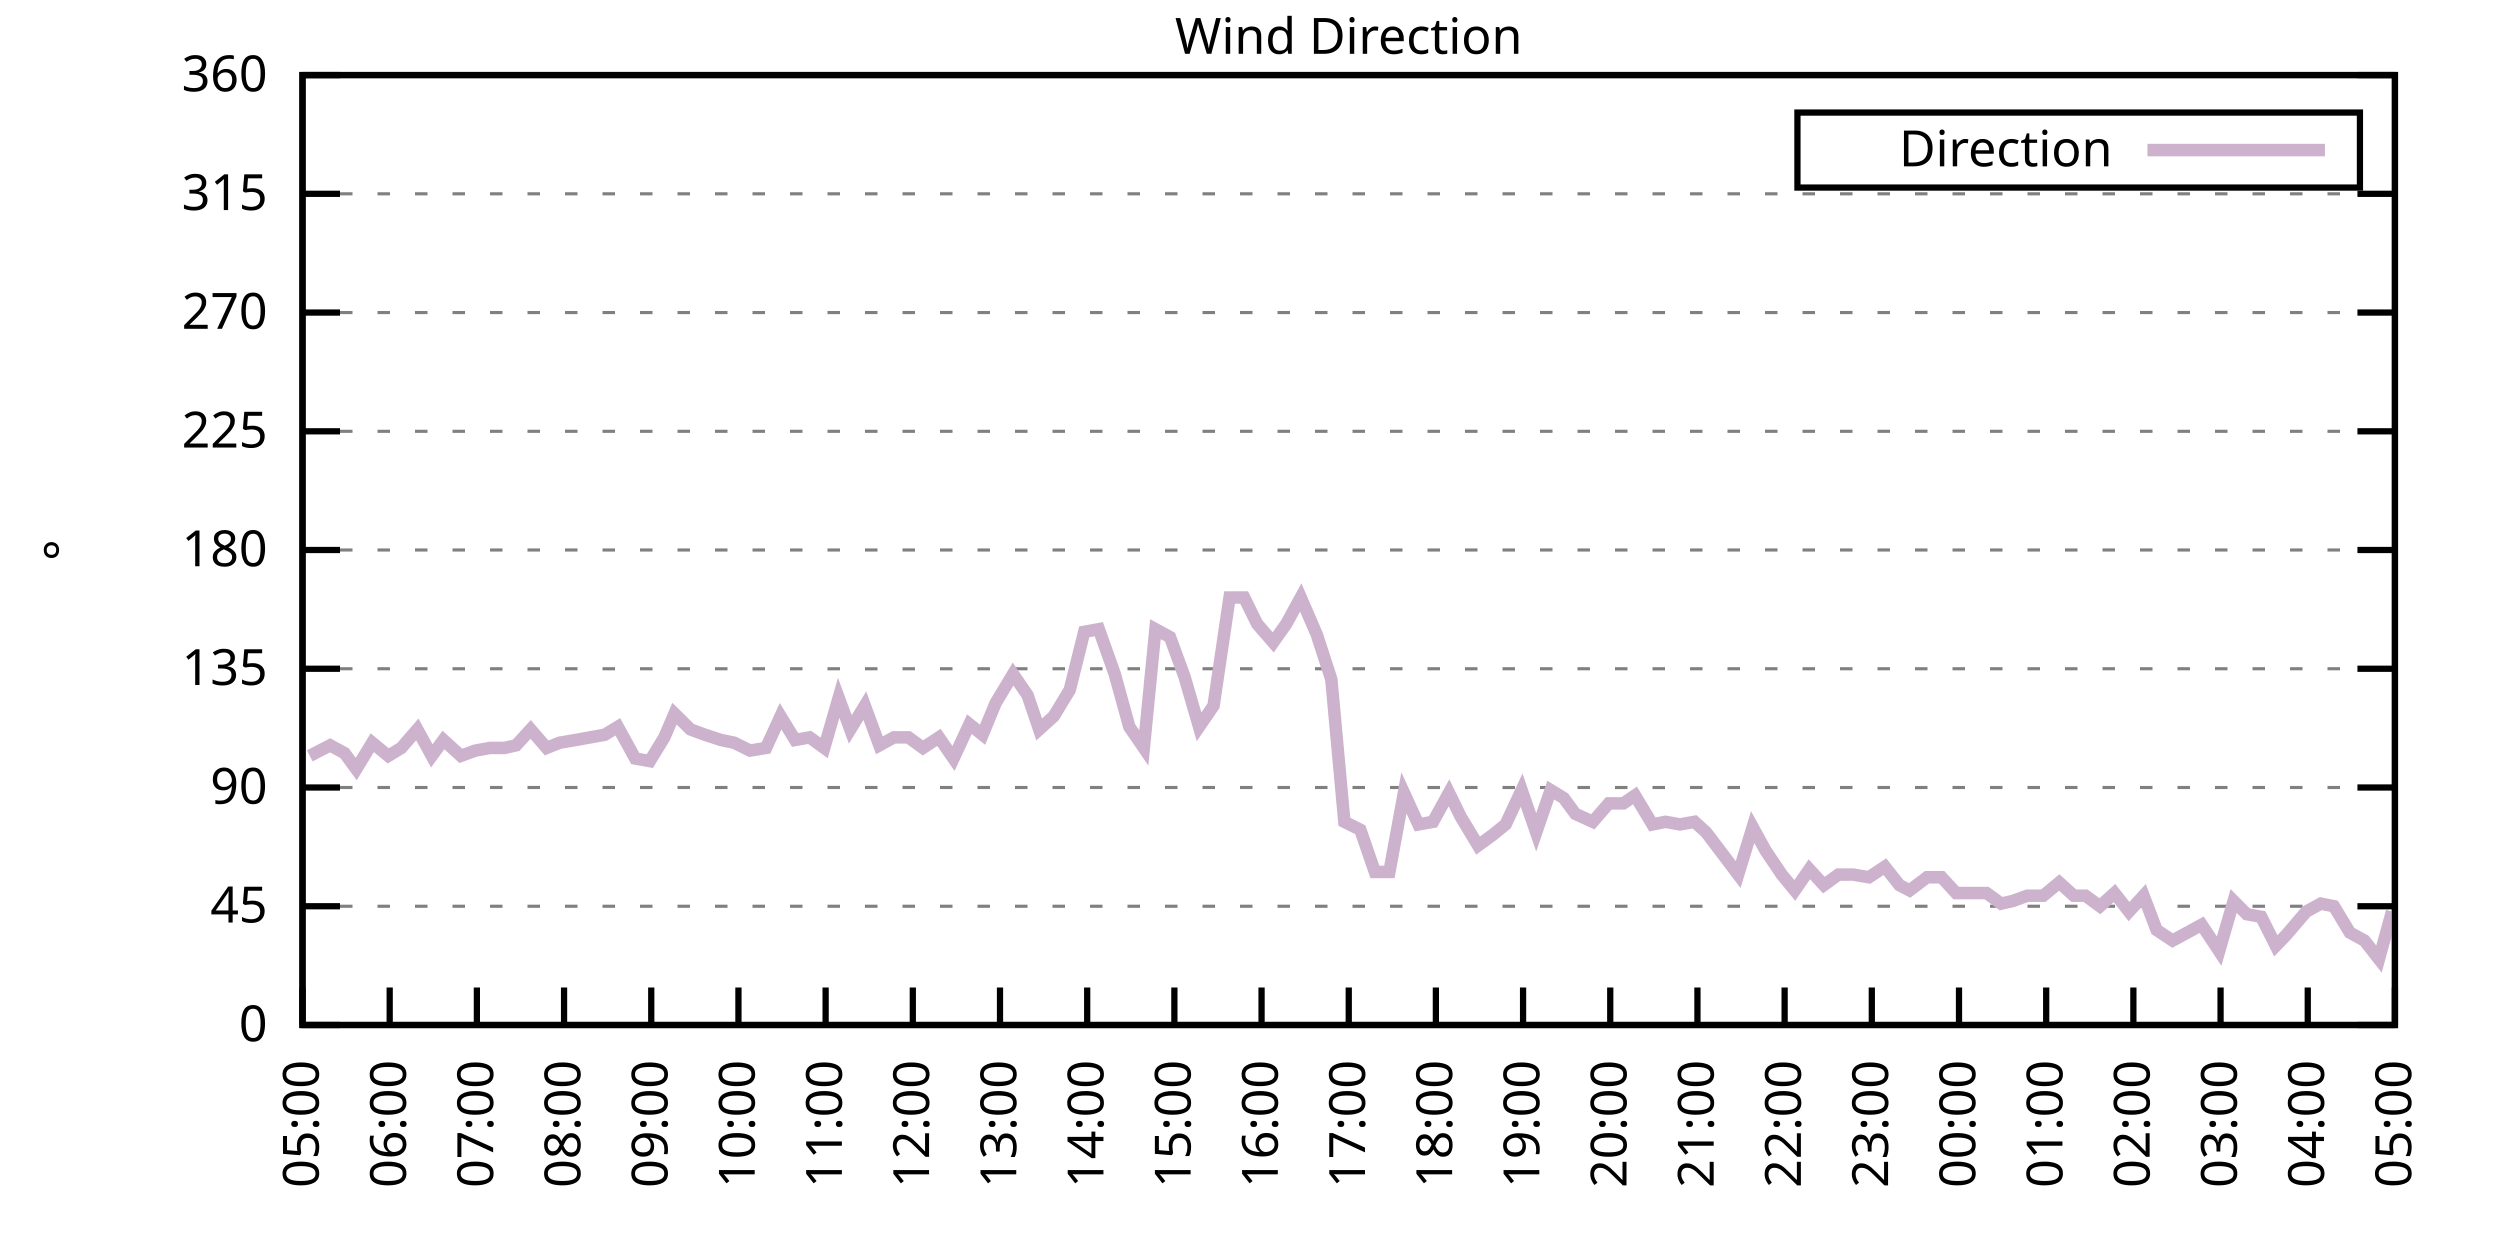
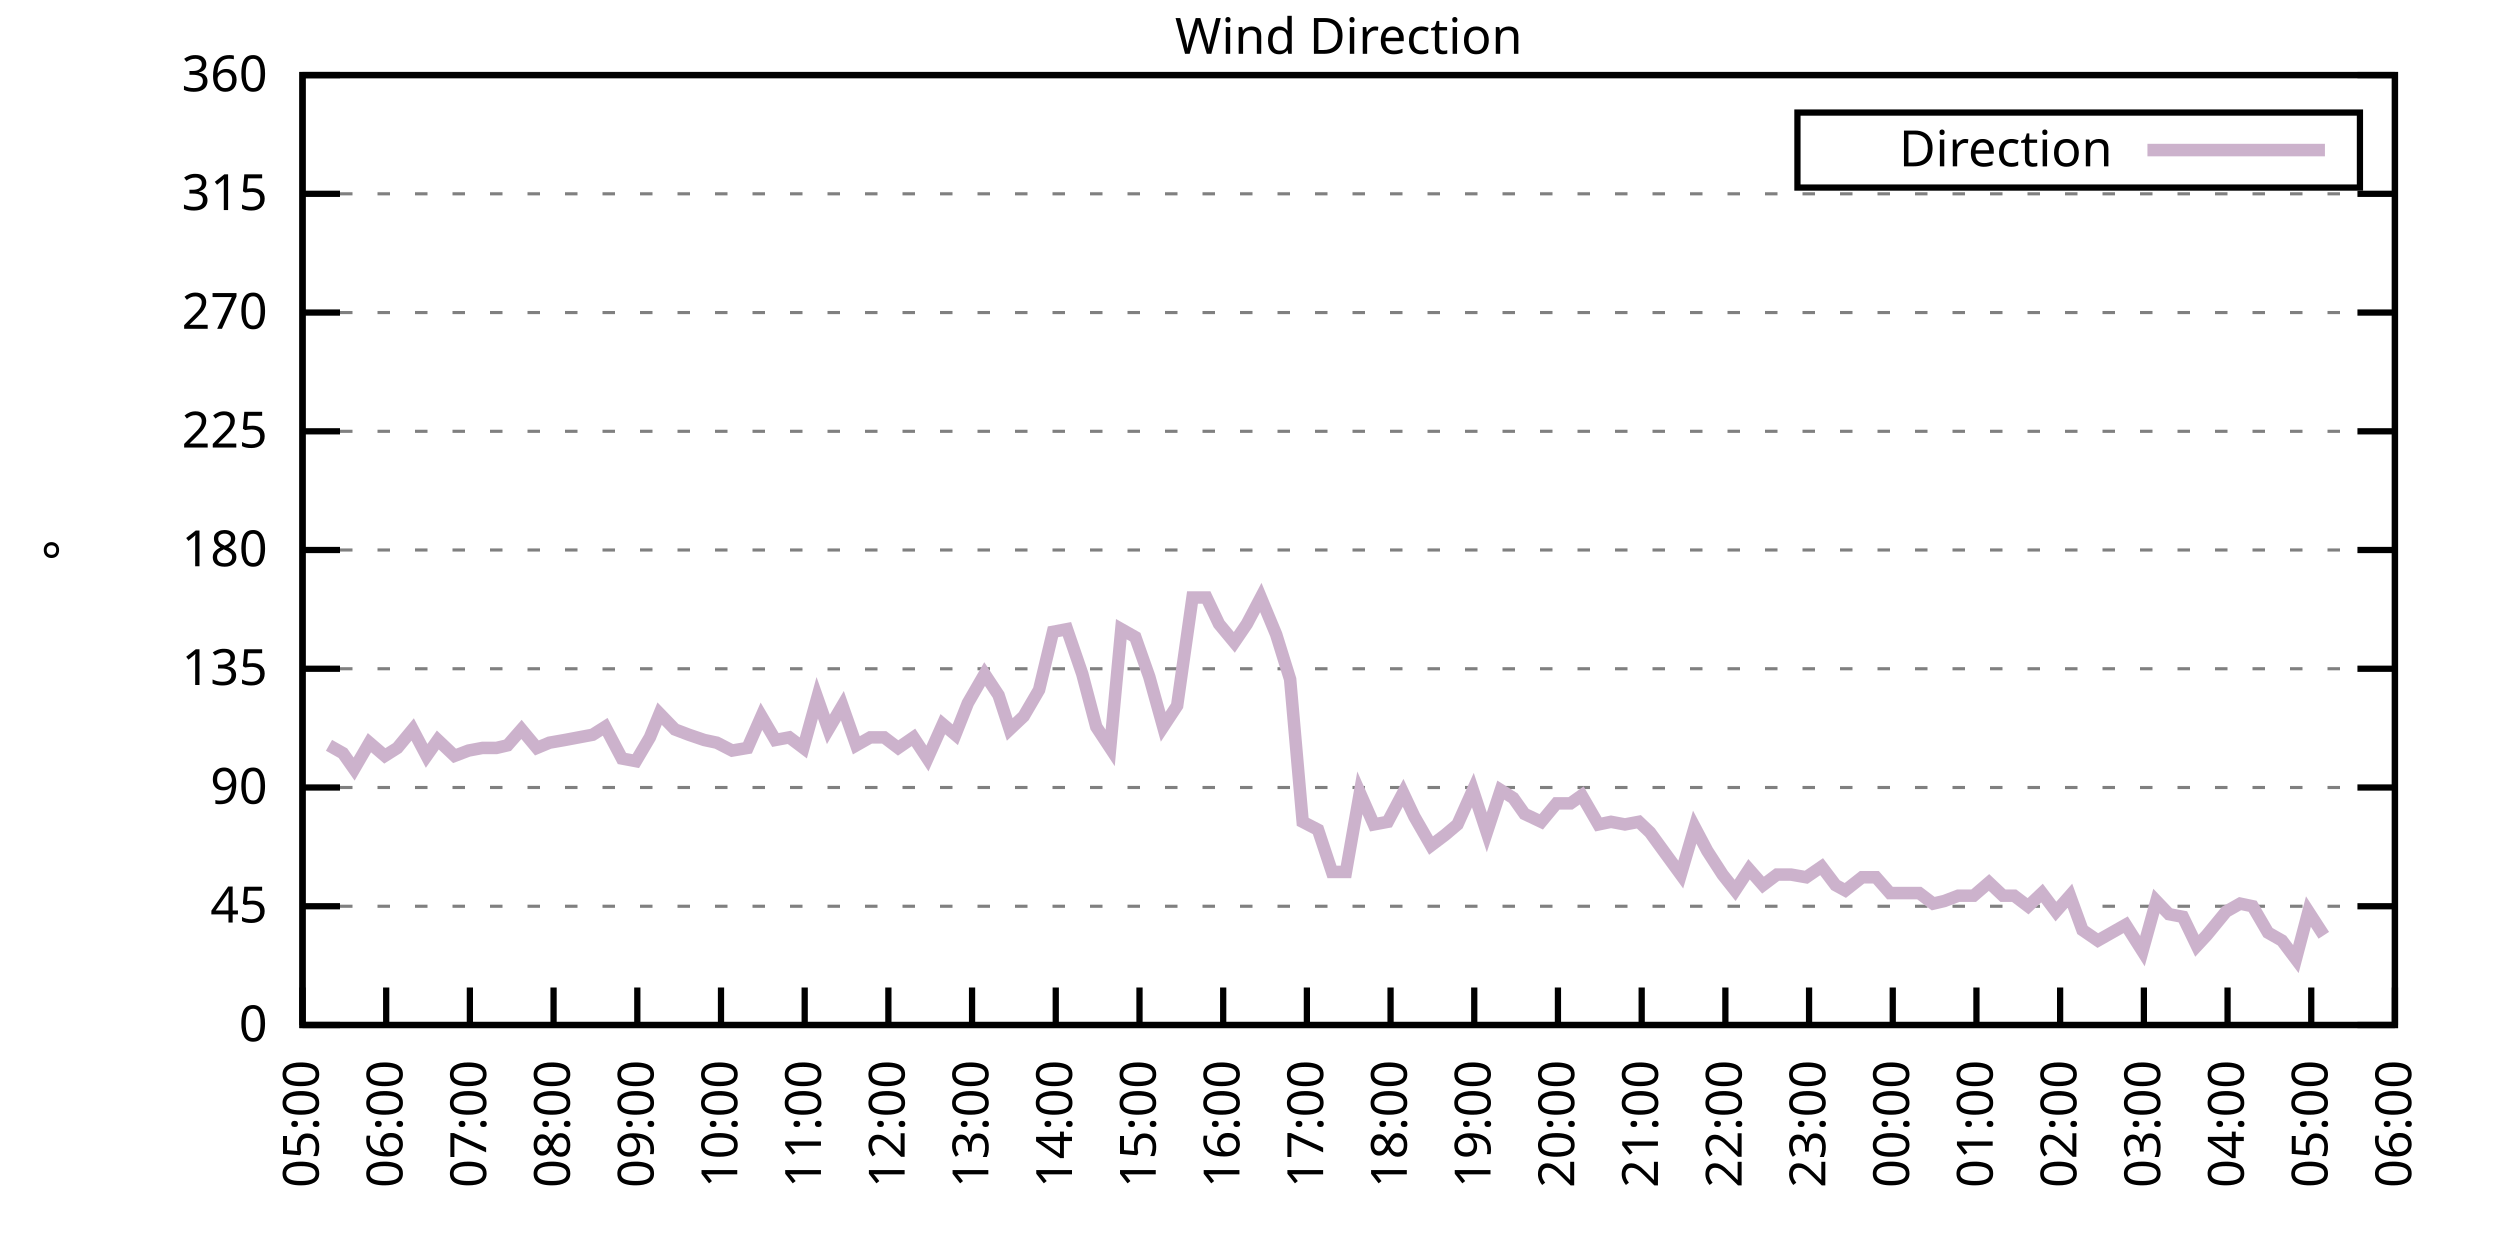
<svg xmlns="http://www.w3.org/2000/svg" xmlns:xlink="http://www.w3.org/1999/xlink" width="400" height="200" viewBox="0 0 400 200">
  <g id="gnuplot_canvas">
    <rect x="0" y="0" width="400" height="200" fill="none" />
    <defs>
      <circle id="gpDot" r="0.5" stroke-width="0.5" stroke="currentColor" />
      <path id="gpPt0" stroke-width="0.333" stroke="currentColor" d="M-1,0 h2 M0,-1 v2" />
      <path id="gpPt1" stroke-width="0.333" stroke="currentColor" d="M-1,-1 L1,1 M1,-1 L-1,1" />
      <path id="gpPt2" stroke-width="0.333" stroke="currentColor" d="M-1,0 L1,0 M0,-1 L0,1 M-1,-1 L1,1 M-1,1 L1,-1" />
      <rect id="gpPt3" stroke-width="0.333" stroke="currentColor" x="-1" y="-1" width="2" height="2" />
      <rect id="gpPt4" stroke-width="0.333" stroke="currentColor" fill="currentColor" x="-1" y="-1" width="2" height="2" />
      <circle id="gpPt5" stroke-width="0.333" stroke="currentColor" cx="0" cy="0" r="1" />
      <use xlink:href="#gpPt5" id="gpPt6" fill="currentColor" stroke="none" />
      <path id="gpPt7" stroke-width="0.333" stroke="currentColor" d="M0,-1.33 L-1.33,0.67 L1.33,0.67 z" />
      <use xlink:href="#gpPt7" id="gpPt8" fill="currentColor" stroke="none" />
      <use xlink:href="#gpPt7" id="gpPt9" stroke="currentColor" transform="rotate(180)" />
      <use xlink:href="#gpPt9" id="gpPt10" fill="currentColor" stroke="none" />
      <use xlink:href="#gpPt3" id="gpPt11" stroke="currentColor" transform="rotate(45)" />
      <use xlink:href="#gpPt11" id="gpPt12" fill="currentColor" stroke="none" />
      <path id="gpPt13" stroke-width="0.333" stroke="currentColor" d="M0,1.330 L1.265,0.411 L0.782,-1.067 L-0.782,-1.076 L-1.265,0.411 z" />
      <use xlink:href="#gpPt13" id="gpPt14" fill="currentColor" stroke="none" />
      <filter id="textbox" filterUnits="objectBoundingBox" x="0" y="0" height="1" width="1">
        <feFlood flood-color="white" flood-opacity="1" result="bgnd" />
        <feComposite in="SourceGraphic" in2="bgnd" operator="atop" />
      </filter>
      <filter id="greybox" filterUnits="objectBoundingBox" x="0" y="0" height="1" width="1">
        <feFlood flood-color="lightgrey" flood-opacity="1" result="grey" />
        <feComposite in="SourceGraphic" in2="grey" operator="atop" />
      </filter>
    </defs>
    <g fill="none" color="white" stroke="currentColor" stroke-width="1.00" stroke-linecap="butt" stroke-linejoin="miter">
</g>
    <g fill="none" color="black" stroke="currentColor" stroke-width="1.00" stroke-linecap="butt" stroke-linejoin="miter">
      <g stroke="none" shape-rendering="crispEdges">
        <polygon fill="rgb(255, 255, 255)" points="48.40,164.00 383.18,164.00 383.18,12.02 48.40,12.02 " />
      </g>
    </g>
    <g fill="none" color="black" stroke="currentColor" stroke-width="1.00" stroke-linecap="butt" stroke-linejoin="miter">
</g>
    <g fill="none" color="black" stroke="black" stroke-width="0.50" stroke-linecap="butt" stroke-linejoin="miter">
</g>
    <g fill="none" color="gray" stroke="currentColor" stroke-width="0.50" stroke-linecap="butt" stroke-linejoin="miter">
      <path stroke="gray" stroke-dasharray="2,4" class="gridline" d="M48.40,164.00 L383.19,164.00  " />
    </g>
    <g fill="none" color="gray" stroke="gray" stroke-width="1.00" stroke-linecap="butt" stroke-linejoin="miter">
</g>
    <g fill="none" color="black" stroke="currentColor" stroke-width="1.00" stroke-linecap="butt" stroke-linejoin="miter">
      <path stroke="black" d="M48.40,164.00 L54.40,164.00 M383.19,164.00 L377.19,164.00  " />
      <g transform="translate(42.80,166.60)" stroke="none" fill="black" font-family="Sans" font-size="8.00" text-anchor="end">
        <text>
          <tspan font-family="Sans"> 0</tspan>
        </text>
      </g>
    </g>
    <g fill="none" color="black" stroke="currentColor" stroke-width="1.00" stroke-linecap="butt" stroke-linejoin="miter">
</g>
    <g fill="none" color="black" stroke="black" stroke-width="0.50" stroke-linecap="butt" stroke-linejoin="miter">
</g>
    <g fill="none" color="gray" stroke="currentColor" stroke-width="0.50" stroke-linecap="butt" stroke-linejoin="miter">
      <path stroke="gray" stroke-dasharray="2,4" class="gridline" d="M48.40,145.00 L383.19,145.00  " />
    </g>
    <g fill="none" color="gray" stroke="gray" stroke-width="1.00" stroke-linecap="butt" stroke-linejoin="miter">
</g>
    <g fill="none" color="black" stroke="currentColor" stroke-width="1.00" stroke-linecap="butt" stroke-linejoin="miter">
      <path stroke="black" d="M48.40,145.00 L54.40,145.00 M383.19,145.00 L377.19,145.00  " />
      <g transform="translate(42.80,147.60)" stroke="none" fill="black" font-family="Sans" font-size="8.00" text-anchor="end">
        <text>
          <tspan font-family="Sans"> 45</tspan>
        </text>
      </g>
    </g>
    <g fill="none" color="black" stroke="currentColor" stroke-width="1.00" stroke-linecap="butt" stroke-linejoin="miter">
</g>
    <g fill="none" color="black" stroke="black" stroke-width="0.50" stroke-linecap="butt" stroke-linejoin="miter">
</g>
    <g fill="none" color="gray" stroke="currentColor" stroke-width="0.50" stroke-linecap="butt" stroke-linejoin="miter">
      <path stroke="gray" stroke-dasharray="2,4" class="gridline" d="M48.40,126.00 L383.19,126.00  " />
    </g>
    <g fill="none" color="gray" stroke="gray" stroke-width="1.00" stroke-linecap="butt" stroke-linejoin="miter">
</g>
    <g fill="none" color="black" stroke="currentColor" stroke-width="1.00" stroke-linecap="butt" stroke-linejoin="miter">
      <path stroke="black" d="M48.40,126.00 L54.40,126.00 M383.19,126.00 L377.19,126.00  " />
      <g transform="translate(42.80,128.60)" stroke="none" fill="black" font-family="Sans" font-size="8.00" text-anchor="end">
        <text>
          <tspan font-family="Sans"> 90</tspan>
        </text>
      </g>
    </g>
    <g fill="none" color="black" stroke="currentColor" stroke-width="1.00" stroke-linecap="butt" stroke-linejoin="miter">
</g>
    <g fill="none" color="black" stroke="black" stroke-width="0.50" stroke-linecap="butt" stroke-linejoin="miter">
</g>
    <g fill="none" color="gray" stroke="currentColor" stroke-width="0.50" stroke-linecap="butt" stroke-linejoin="miter">
      <path stroke="gray" stroke-dasharray="2,4" class="gridline" d="M48.40,107.00 L383.19,107.00  " />
    </g>
    <g fill="none" color="gray" stroke="gray" stroke-width="1.00" stroke-linecap="butt" stroke-linejoin="miter">
</g>
    <g fill="none" color="black" stroke="currentColor" stroke-width="1.00" stroke-linecap="butt" stroke-linejoin="miter">
      <path stroke="black" d="M48.40,107.00 L54.40,107.00 M383.19,107.00 L377.19,107.00  " />
      <g transform="translate(42.80,109.60)" stroke="none" fill="black" font-family="Sans" font-size="8.00" text-anchor="end">
        <text>
          <tspan font-family="Sans"> 135</tspan>
        </text>
      </g>
    </g>
    <g fill="none" color="black" stroke="currentColor" stroke-width="1.00" stroke-linecap="butt" stroke-linejoin="miter">
</g>
    <g fill="none" color="black" stroke="black" stroke-width="0.50" stroke-linecap="butt" stroke-linejoin="miter">
</g>
    <g fill="none" color="gray" stroke="currentColor" stroke-width="0.50" stroke-linecap="butt" stroke-linejoin="miter">
      <path stroke="gray" stroke-dasharray="2,4" class="gridline" d="M48.40,88.00 L383.19,88.00  " />
    </g>
    <g fill="none" color="gray" stroke="gray" stroke-width="1.00" stroke-linecap="butt" stroke-linejoin="miter">
</g>
    <g fill="none" color="black" stroke="currentColor" stroke-width="1.00" stroke-linecap="butt" stroke-linejoin="miter">
      <path stroke="black" d="M48.40,88.00 L54.40,88.00 M383.19,88.00 L377.19,88.00  " />
      <g transform="translate(42.80,90.60)" stroke="none" fill="black" font-family="Sans" font-size="8.00" text-anchor="end">
        <text>
          <tspan font-family="Sans"> 180</tspan>
        </text>
      </g>
    </g>
    <g fill="none" color="black" stroke="currentColor" stroke-width="1.00" stroke-linecap="butt" stroke-linejoin="miter">
</g>
    <g fill="none" color="black" stroke="black" stroke-width="0.50" stroke-linecap="butt" stroke-linejoin="miter">
</g>
    <g fill="none" color="gray" stroke="currentColor" stroke-width="0.50" stroke-linecap="butt" stroke-linejoin="miter">
      <path stroke="gray" stroke-dasharray="2,4" class="gridline" d="M48.40,69.01 L383.19,69.01  " />
    </g>
    <g fill="none" color="gray" stroke="gray" stroke-width="1.00" stroke-linecap="butt" stroke-linejoin="miter">
</g>
    <g fill="none" color="black" stroke="currentColor" stroke-width="1.00" stroke-linecap="butt" stroke-linejoin="miter">
      <path stroke="black" d="M48.40,69.01 L54.40,69.01 M383.19,69.01 L377.19,69.01  " />
      <g transform="translate(42.80,71.61)" stroke="none" fill="black" font-family="Sans" font-size="8.00" text-anchor="end">
        <text>
          <tspan font-family="Sans"> 225</tspan>
        </text>
      </g>
    </g>
    <g fill="none" color="black" stroke="currentColor" stroke-width="1.00" stroke-linecap="butt" stroke-linejoin="miter">
</g>
    <g fill="none" color="black" stroke="black" stroke-width="0.50" stroke-linecap="butt" stroke-linejoin="miter">
</g>
    <g fill="none" color="gray" stroke="currentColor" stroke-width="0.50" stroke-linecap="butt" stroke-linejoin="miter">
      <path stroke="gray" stroke-dasharray="2,4" class="gridline" d="M48.40,50.01 L383.19,50.01  " />
    </g>
    <g fill="none" color="gray" stroke="gray" stroke-width="1.00" stroke-linecap="butt" stroke-linejoin="miter">
</g>
    <g fill="none" color="black" stroke="currentColor" stroke-width="1.00" stroke-linecap="butt" stroke-linejoin="miter">
      <path stroke="black" d="M48.40,50.01 L54.40,50.01 M383.19,50.01 L377.19,50.01  " />
      <g transform="translate(42.80,52.61)" stroke="none" fill="black" font-family="Sans" font-size="8.00" text-anchor="end">
        <text>
          <tspan font-family="Sans"> 270</tspan>
        </text>
      </g>
    </g>
    <g fill="none" color="black" stroke="currentColor" stroke-width="1.00" stroke-linecap="butt" stroke-linejoin="miter">
</g>
    <g fill="none" color="black" stroke="black" stroke-width="0.50" stroke-linecap="butt" stroke-linejoin="miter">
</g>
    <g fill="none" color="gray" stroke="currentColor" stroke-width="0.50" stroke-linecap="butt" stroke-linejoin="miter">
      <path stroke="gray" stroke-dasharray="2,4" class="gridline" d="M48.40,31.01 L383.19,31.01  " />
    </g>
    <g fill="none" color="gray" stroke="gray" stroke-width="1.00" stroke-linecap="butt" stroke-linejoin="miter">
</g>
    <g fill="none" color="black" stroke="currentColor" stroke-width="1.00" stroke-linecap="butt" stroke-linejoin="miter">
      <path stroke="black" d="M48.40,31.01 L54.40,31.01 M383.19,31.01 L377.19,31.01  " />
      <g transform="translate(42.80,33.61)" stroke="none" fill="black" font-family="Sans" font-size="8.00" text-anchor="end">
        <text>
          <tspan font-family="Sans"> 315</tspan>
        </text>
      </g>
    </g>
    <g fill="none" color="black" stroke="currentColor" stroke-width="1.00" stroke-linecap="butt" stroke-linejoin="miter">
</g>
    <g fill="none" color="black" stroke="black" stroke-width="0.50" stroke-linecap="butt" stroke-linejoin="miter">
</g>
    <g fill="none" color="gray" stroke="currentColor" stroke-width="0.50" stroke-linecap="butt" stroke-linejoin="miter">
      <path stroke="gray" stroke-dasharray="2,4" class="gridline" d="M48.40,12.01 L383.19,12.01  " />
    </g>
    <g fill="none" color="gray" stroke="gray" stroke-width="1.00" stroke-linecap="butt" stroke-linejoin="miter">
</g>
    <g fill="none" color="black" stroke="currentColor" stroke-width="1.00" stroke-linecap="butt" stroke-linejoin="miter">
      <path stroke="black" d="M48.40,12.01 L54.40,12.01 M383.19,12.01 L377.19,12.01  " />
      <g transform="translate(42.80,14.61)" stroke="none" fill="black" font-family="Sans" font-size="8.00" text-anchor="end">
        <text>
          <tspan font-family="Sans"> 360</tspan>
        </text>
      </g>
    </g>
    <g fill="none" color="black" stroke="currentColor" stroke-width="1.00" stroke-linecap="butt" stroke-linejoin="miter">
      <path stroke="black" d="M48.40,164.00 L48.40,158.00  " />
      <g transform="translate(51.00,169.60) rotate(270.00)" stroke="none" fill="black" font-family="Sans" font-size="8.00" text-anchor="end">
        <text>
          <tspan font-family="Sans">05:00</tspan>
        </text>
      </g>
    </g>
    <g fill="none" color="black" stroke="currentColor" stroke-width="1.00" stroke-linecap="butt" stroke-linejoin="miter">
-       <path stroke="black" d="M62.35,164.00 L62.35,158.00  " />
-       <g transform="translate(64.95,169.60) rotate(270.00)" stroke="none" fill="black" font-family="Sans" font-size="8.00" text-anchor="end">
+       <path stroke="black" d="M61.79,164.00 L61.79,158.00  " />
+       <g transform="translate(64.39,169.60) rotate(270.00)" stroke="none" fill="black" font-family="Sans" font-size="8.00" text-anchor="end">
        <text>
          <tspan font-family="Sans">06:00</tspan>
        </text>
      </g>
    </g>
    <g fill="none" color="black" stroke="currentColor" stroke-width="1.00" stroke-linecap="butt" stroke-linejoin="miter">
-       <path stroke="black" d="M76.30,164.00 L76.30,158.00  " />
-       <g transform="translate(78.90,169.60) rotate(270.00)" stroke="none" fill="black" font-family="Sans" font-size="8.00" text-anchor="end">
+       <path stroke="black" d="M75.18,164.00 L75.18,158.00  " />
+       <g transform="translate(77.78,169.60) rotate(270.00)" stroke="none" fill="black" font-family="Sans" font-size="8.00" text-anchor="end">
        <text>
          <tspan font-family="Sans">07:00</tspan>
        </text>
      </g>
    </g>
    <g fill="none" color="black" stroke="currentColor" stroke-width="1.00" stroke-linecap="butt" stroke-linejoin="miter">
-       <path stroke="black" d="M90.25,164.00 L90.25,158.00  " />
-       <g transform="translate(92.85,169.60) rotate(270.00)" stroke="none" fill="black" font-family="Sans" font-size="8.00" text-anchor="end">
+       <path stroke="black" d="M88.57,164.00 L88.57,158.00  " />
+       <g transform="translate(91.17,169.60) rotate(270.00)" stroke="none" fill="black" font-family="Sans" font-size="8.00" text-anchor="end">
        <text>
          <tspan font-family="Sans">08:00</tspan>
        </text>
      </g>
    </g>
    <g fill="none" color="black" stroke="currentColor" stroke-width="1.00" stroke-linecap="butt" stroke-linejoin="miter">
-       <path stroke="black" d="M104.20,164.00 L104.20,158.00  " />
-       <g transform="translate(106.80,169.60) rotate(270.00)" stroke="none" fill="black" font-family="Sans" font-size="8.00" text-anchor="end">
+       <path stroke="black" d="M101.97,164.00 L101.97,158.00  " />
+       <g transform="translate(104.57,169.60) rotate(270.00)" stroke="none" fill="black" font-family="Sans" font-size="8.00" text-anchor="end">
        <text>
          <tspan font-family="Sans">09:00</tspan>
        </text>
      </g>
    </g>
    <g fill="none" color="black" stroke="currentColor" stroke-width="1.00" stroke-linecap="butt" stroke-linejoin="miter">
-       <path stroke="black" d="M118.15,164.00 L118.15,158.00  " />
-       <g transform="translate(120.75,169.60) rotate(270.00)" stroke="none" fill="black" font-family="Sans" font-size="8.00" text-anchor="end">
+       <path stroke="black" d="M115.36,164.00 L115.36,158.00  " />
+       <g transform="translate(117.96,169.60) rotate(270.00)" stroke="none" fill="black" font-family="Sans" font-size="8.00" text-anchor="end">
        <text>
          <tspan font-family="Sans">10:00</tspan>
        </text>
      </g>
    </g>
    <g fill="none" color="black" stroke="currentColor" stroke-width="1.00" stroke-linecap="butt" stroke-linejoin="miter">
-       <path stroke="black" d="M132.10,164.00 L132.10,158.00  " />
-       <g transform="translate(134.70,169.60) rotate(270.00)" stroke="none" fill="black" font-family="Sans" font-size="8.00" text-anchor="end">
+       <path stroke="black" d="M128.75,164.00 L128.75,158.00  " />
+       <g transform="translate(131.35,169.60) rotate(270.00)" stroke="none" fill="black" font-family="Sans" font-size="8.00" text-anchor="end">
        <text>
          <tspan font-family="Sans">11:00</tspan>
        </text>
      </g>
    </g>
    <g fill="none" color="black" stroke="currentColor" stroke-width="1.00" stroke-linecap="butt" stroke-linejoin="miter">
-       <path stroke="black" d="M146.05,164.00 L146.05,158.00  " />
-       <g transform="translate(148.65,169.60) rotate(270.00)" stroke="none" fill="black" font-family="Sans" font-size="8.00" text-anchor="end">
+       <path stroke="black" d="M142.14,164.00 L142.14,158.00  " />
+       <g transform="translate(144.74,169.60) rotate(270.00)" stroke="none" fill="black" font-family="Sans" font-size="8.00" text-anchor="end">
        <text>
          <tspan font-family="Sans">12:00</tspan>
        </text>
      </g>
    </g>
    <g fill="none" color="black" stroke="currentColor" stroke-width="1.00" stroke-linecap="butt" stroke-linejoin="miter">
-       <path stroke="black" d="M160.00,164.00 L160.00,158.00  " />
-       <g transform="translate(162.60,169.60) rotate(270.00)" stroke="none" fill="black" font-family="Sans" font-size="8.00" text-anchor="end">
+       <path stroke="black" d="M155.53,164.00 L155.53,158.00  " />
+       <g transform="translate(158.13,169.60) rotate(270.00)" stroke="none" fill="black" font-family="Sans" font-size="8.00" text-anchor="end">
        <text>
          <tspan font-family="Sans">13:00</tspan>
        </text>
      </g>
    </g>
    <g fill="none" color="black" stroke="currentColor" stroke-width="1.00" stroke-linecap="butt" stroke-linejoin="miter">
-       <path stroke="black" d="M173.95,164.00 L173.95,158.00  " />
-       <g transform="translate(176.55,169.60) rotate(270.00)" stroke="none" fill="black" font-family="Sans" font-size="8.00" text-anchor="end">
+       <path stroke="black" d="M168.92,164.00 L168.92,158.00  " />
+       <g transform="translate(171.52,169.60) rotate(270.00)" stroke="none" fill="black" font-family="Sans" font-size="8.00" text-anchor="end">
        <text>
          <tspan font-family="Sans">14:00</tspan>
        </text>
      </g>
    </g>
    <g fill="none" color="black" stroke="currentColor" stroke-width="1.00" stroke-linecap="butt" stroke-linejoin="miter">
-       <path stroke="black" d="M187.90,164.00 L187.90,158.00  " />
-       <g transform="translate(190.50,169.60) rotate(270.00)" stroke="none" fill="black" font-family="Sans" font-size="8.00" text-anchor="end">
+       <path stroke="black" d="M182.32,164.00 L182.32,158.00  " />
+       <g transform="translate(184.92,169.60) rotate(270.00)" stroke="none" fill="black" font-family="Sans" font-size="8.00" text-anchor="end">
        <text>
          <tspan font-family="Sans">15:00</tspan>
        </text>
      </g>
    </g>
    <g fill="none" color="black" stroke="currentColor" stroke-width="1.00" stroke-linecap="butt" stroke-linejoin="miter">
-       <path stroke="black" d="M201.85,164.00 L201.85,158.00  " />
-       <g transform="translate(204.45,169.60) rotate(270.00)" stroke="none" fill="black" font-family="Sans" font-size="8.00" text-anchor="end">
+       <path stroke="black" d="M195.71,164.00 L195.71,158.00  " />
+       <g transform="translate(198.31,169.60) rotate(270.00)" stroke="none" fill="black" font-family="Sans" font-size="8.00" text-anchor="end">
        <text>
          <tspan font-family="Sans">16:00</tspan>
        </text>
      </g>
    </g>
    <g fill="none" color="black" stroke="currentColor" stroke-width="1.00" stroke-linecap="butt" stroke-linejoin="miter">
-       <path stroke="black" d="M215.80,164.00 L215.80,158.00  " />
-       <g transform="translate(218.40,169.60) rotate(270.00)" stroke="none" fill="black" font-family="Sans" font-size="8.00" text-anchor="end">
+       <path stroke="black" d="M209.10,164.00 L209.10,158.00  " />
+       <g transform="translate(211.70,169.60) rotate(270.00)" stroke="none" fill="black" font-family="Sans" font-size="8.00" text-anchor="end">
        <text>
          <tspan font-family="Sans">17:00</tspan>
        </text>
      </g>
    </g>
    <g fill="none" color="black" stroke="currentColor" stroke-width="1.00" stroke-linecap="butt" stroke-linejoin="miter">
-       <path stroke="black" d="M229.74,164.00 L229.74,158.00  " />
-       <g transform="translate(232.34,169.60) rotate(270.00)" stroke="none" fill="black" font-family="Sans" font-size="8.00" text-anchor="end">
+       <path stroke="black" d="M222.49,164.00 L222.49,158.00  " />
+       <g transform="translate(225.09,169.60) rotate(270.00)" stroke="none" fill="black" font-family="Sans" font-size="8.00" text-anchor="end">
        <text>
          <tspan font-family="Sans">18:00</tspan>
        </text>
      </g>
    </g>
    <g fill="none" color="black" stroke="currentColor" stroke-width="1.00" stroke-linecap="butt" stroke-linejoin="miter">
-       <path stroke="black" d="M243.69,164.00 L243.69,158.00  " />
-       <g transform="translate(246.29,169.60) rotate(270.00)" stroke="none" fill="black" font-family="Sans" font-size="8.00" text-anchor="end">
+       <path stroke="black" d="M235.88,164.00 L235.88,158.00  " />
+       <g transform="translate(238.48,169.60) rotate(270.00)" stroke="none" fill="black" font-family="Sans" font-size="8.00" text-anchor="end">
        <text>
          <tspan font-family="Sans">19:00</tspan>
        </text>
      </g>
    </g>
    <g fill="none" color="black" stroke="currentColor" stroke-width="1.00" stroke-linecap="butt" stroke-linejoin="miter">
-       <path stroke="black" d="M257.64,164.00 L257.64,158.00  " />
-       <g transform="translate(260.24,169.60) rotate(270.00)" stroke="none" fill="black" font-family="Sans" font-size="8.00" text-anchor="end">
+       <path stroke="black" d="M249.27,164.00 L249.27,158.00  " />
+       <g transform="translate(251.87,169.60) rotate(270.00)" stroke="none" fill="black" font-family="Sans" font-size="8.00" text-anchor="end">
        <text>
          <tspan font-family="Sans">20:00</tspan>
        </text>
      </g>
    </g>
    <g fill="none" color="black" stroke="currentColor" stroke-width="1.00" stroke-linecap="butt" stroke-linejoin="miter">
-       <path stroke="black" d="M271.59,164.00 L271.59,158.00  " />
-       <g transform="translate(274.19,169.60) rotate(270.00)" stroke="none" fill="black" font-family="Sans" font-size="8.00" text-anchor="end">
+       <path stroke="black" d="M262.67,164.00 L262.67,158.00  " />
+       <g transform="translate(265.27,169.60) rotate(270.00)" stroke="none" fill="black" font-family="Sans" font-size="8.00" text-anchor="end">
        <text>
          <tspan font-family="Sans">21:00</tspan>
        </text>
      </g>
    </g>
    <g fill="none" color="black" stroke="currentColor" stroke-width="1.00" stroke-linecap="butt" stroke-linejoin="miter">
-       <path stroke="black" d="M285.54,164.00 L285.54,158.00  " />
-       <g transform="translate(288.14,169.60) rotate(270.00)" stroke="none" fill="black" font-family="Sans" font-size="8.00" text-anchor="end">
+       <path stroke="black" d="M276.06,164.00 L276.06,158.00  " />
+       <g transform="translate(278.66,169.60) rotate(270.00)" stroke="none" fill="black" font-family="Sans" font-size="8.00" text-anchor="end">
        <text>
          <tspan font-family="Sans">22:00</tspan>
        </text>
      </g>
    </g>
    <g fill="none" color="black" stroke="currentColor" stroke-width="1.00" stroke-linecap="butt" stroke-linejoin="miter">
-       <path stroke="black" d="M299.49,164.00 L299.49,158.00  " />
-       <g transform="translate(302.09,169.60) rotate(270.00)" stroke="none" fill="black" font-family="Sans" font-size="8.00" text-anchor="end">
+       <path stroke="black" d="M289.45,164.00 L289.45,158.00  " />
+       <g transform="translate(292.05,169.60) rotate(270.00)" stroke="none" fill="black" font-family="Sans" font-size="8.00" text-anchor="end">
        <text>
          <tspan font-family="Sans">23:00</tspan>
        </text>
      </g>
    </g>
    <g fill="none" color="black" stroke="currentColor" stroke-width="1.00" stroke-linecap="butt" stroke-linejoin="miter">
-       <path stroke="black" d="M313.44,164.00 L313.44,158.00  " />
-       <g transform="translate(316.04,169.60) rotate(270.00)" stroke="none" fill="black" font-family="Sans" font-size="8.00" text-anchor="end">
+       <path stroke="black" d="M302.84,164.00 L302.84,158.00  " />
+       <g transform="translate(305.44,169.60) rotate(270.00)" stroke="none" fill="black" font-family="Sans" font-size="8.00" text-anchor="end">
        <text>
          <tspan font-family="Sans">00:00</tspan>
        </text>
      </g>
    </g>
    <g fill="none" color="black" stroke="currentColor" stroke-width="1.00" stroke-linecap="butt" stroke-linejoin="miter">
-       <path stroke="black" d="M327.39,164.00 L327.39,158.00  " />
-       <g transform="translate(329.99,169.60) rotate(270.00)" stroke="none" fill="black" font-family="Sans" font-size="8.00" text-anchor="end">
+       <path stroke="black" d="M316.23,164.00 L316.23,158.00  " />
+       <g transform="translate(318.83,169.60) rotate(270.00)" stroke="none" fill="black" font-family="Sans" font-size="8.00" text-anchor="end">
        <text>
          <tspan font-family="Sans">01:00</tspan>
        </text>
      </g>
    </g>
    <g fill="none" color="black" stroke="currentColor" stroke-width="1.00" stroke-linecap="butt" stroke-linejoin="miter">
-       <path stroke="black" d="M341.34,164.00 L341.34,158.00  " />
-       <g transform="translate(343.94,169.60) rotate(270.00)" stroke="none" fill="black" font-family="Sans" font-size="8.00" text-anchor="end">
+       <path stroke="black" d="M329.62,164.00 L329.62,158.00  " />
+       <g transform="translate(332.22,169.60) rotate(270.00)" stroke="none" fill="black" font-family="Sans" font-size="8.00" text-anchor="end">
        <text>
          <tspan font-family="Sans">02:00</tspan>
        </text>
      </g>
    </g>
    <g fill="none" color="black" stroke="currentColor" stroke-width="1.00" stroke-linecap="butt" stroke-linejoin="miter">
-       <path stroke="black" d="M355.29,164.00 L355.29,158.00  " />
-       <g transform="translate(357.89,169.60) rotate(270.00)" stroke="none" fill="black" font-family="Sans" font-size="8.00" text-anchor="end">
+       <path stroke="black" d="M343.02,164.00 L343.02,158.00  " />
+       <g transform="translate(345.62,169.60) rotate(270.00)" stroke="none" fill="black" font-family="Sans" font-size="8.00" text-anchor="end">
        <text>
          <tspan font-family="Sans">03:00</tspan>
        </text>
      </g>
    </g>
    <g fill="none" color="black" stroke="currentColor" stroke-width="1.00" stroke-linecap="butt" stroke-linejoin="miter">
-       <path stroke="black" d="M369.24,164.00 L369.24,158.00  " />
-       <g transform="translate(371.84,169.60) rotate(270.00)" stroke="none" fill="black" font-family="Sans" font-size="8.00" text-anchor="end">
+       <path stroke="black" d="M356.41,164.00 L356.41,158.00  " />
+       <g transform="translate(359.01,169.60) rotate(270.00)" stroke="none" fill="black" font-family="Sans" font-size="8.00" text-anchor="end">
        <text>
          <tspan font-family="Sans">04:00</tspan>
+         </text>
+       </g>
+     </g>
+     <g fill="none" color="black" stroke="currentColor" stroke-width="1.00" stroke-linecap="butt" stroke-linejoin="miter">
+       <path stroke="black" d="M369.80,164.00 L369.80,158.00  " />
+       <g transform="translate(372.40,169.60) rotate(270.00)" stroke="none" fill="black" font-family="Sans" font-size="8.00" text-anchor="end">
+         <text>
+           <tspan font-family="Sans">05:00</tspan>
        </text>
      </g>
    </g>
    <g fill="none" color="black" stroke="currentColor" stroke-width="1.00" stroke-linecap="butt" stroke-linejoin="miter">
      <path stroke="black" d="M383.19,164.00 L383.19,158.00  " />
      <g transform="translate(385.79,169.60) rotate(270.00)" stroke="none" fill="black" font-family="Sans" font-size="8.00" text-anchor="end">
        <text>
-           <tspan font-family="Sans">05:00</tspan>
+           <tspan font-family="Sans">06:00</tspan>
        </text>
      </g>
    </g>
    <g fill="none" color="black" stroke="currentColor" stroke-width="1.00" stroke-linecap="butt" stroke-linejoin="miter">
</g>
    <g fill="none" color="black" stroke="currentColor" stroke-width="1.00" stroke-linecap="butt" stroke-linejoin="miter">
      <path stroke="black" d="M48.40,12.01 L48.40,164.00 L383.19,164.00 L383.19,12.01 L48.40,12.01 Z  " />
    </g>
    <g fill="none" color="black" stroke="currentColor" stroke-width="1.00" stroke-linecap="butt" stroke-linejoin="miter">
</g>
    <g fill="none" color="black" stroke="currentColor" stroke-width="1.00" stroke-linecap="butt" stroke-linejoin="miter">
      <path stroke="black" d="M287.59,30.01 L287.59,18.01 L377.59,18.01 L377.59,30.01 L287.59,30.01 Z  " />
    </g>
    <g id="Wind_direction_plot_1">
      <g fill="none" color="white" stroke="black" stroke-width="2.00" stroke-linecap="butt" stroke-linejoin="miter">
</g>
      <g fill="none" color="black" stroke="currentColor" stroke-width="2.00" stroke-linecap="butt" stroke-linejoin="miter">
        <g transform="translate(337.99,26.61)" stroke="none" fill="black" font-family="Sans" font-size="8.00" text-anchor="end">
          <text>
            <tspan font-family="Sans">Direction</tspan>
          </text>
        </g>
      </g>
      <g fill="none" color="black" stroke="currentColor" stroke-width="2.00" stroke-linecap="butt" stroke-linejoin="miter">
-         <path stroke="rgb(204, 178, 204)" d="M343.59,24.01 L371.99,24.01 M49.56,120.94 L52.82,119.25 L55.14,120.51 L57.00,123.05 L59.56,118.83 L62.12,120.94   L64.21,119.67 L66.77,116.71 L69.09,120.94 L70.95,118.40 L73.74,120.94 L76.07,120.09 L78.39,119.67 L80.72,119.67   L82.58,119.25 L84.90,116.71 L87.46,119.67 L89.55,118.83 L92.11,118.40 L94.43,117.98 L96.76,117.56 L98.85,116.29   L101.64,121.36 L103.97,121.78 L106.29,117.98 L107.92,114.18 L110.48,116.71 L112.80,117.56 L115.36,118.40 L117.45,118.83   L120.01,120.09 L122.57,119.67 L124.89,114.60 L127.22,118.40 L129.54,117.98 L131.87,119.67 L134.19,111.65 L136.05,116.71   L138.37,112.91 L140.70,119.25 L143.02,117.98 L145.35,117.98 L147.67,119.67 L150.23,117.98 L152.56,121.36 L155.11,115.87   L157.21,117.56 L159.30,112.49 L162.09,107.85 L164.41,111.23 L166.27,116.71 L168.60,114.60 L171.16,110.38 L173.48,101.09   L175.81,100.67 L178.36,107.85 L180.69,116.29 L183.01,119.67 L184.87,100.67 L187.20,101.94 L189.52,108.27 L191.85,116.29   L194.17,112.91 L196.73,95.60 L199.06,95.60 L201.15,99.83 L203.71,102.78 L205.80,99.83 L208.12,95.60 L210.68,101.52   L213.01,108.69 L215.10,131.49 L217.65,132.76 L219.98,139.51 L222.30,139.51 L224.63,126.85 L226.95,131.91 L229.28,131.49   L231.84,126.85 L233.70,130.65 L236.49,135.29 L238.81,133.60 L240.90,131.91 L243.46,126.42 L245.79,133.18 L248.11,126.42   L250.20,127.69 L252.06,130.22 L254.85,131.49 L257.41,128.54 L259.74,128.54 L261.60,127.27 L264.39,131.91 L266.48,131.49   L268.80,131.91 L271.13,131.49 L272.99,133.18 L275.55,136.56 L278.10,139.93 L280.43,132.34 L282.52,136.14 L285.08,139.93   L287.17,142.47 L289.50,139.09 L291.82,141.62 L294.15,139.93 L296.47,139.93 L299.03,140.36 L301.58,138.67 L303.91,141.62   L305.54,142.47 L308.33,140.36 L310.65,140.36 L312.98,142.89 L314.84,142.89 L317.86,142.89 L320.18,144.58 L322.04,144.16   L324.37,143.31 L326.93,143.31 L329.48,141.20 L331.81,143.31 L333.67,143.31 L335.99,145.00 L338.32,142.89 L340.64,145.85   L342.97,143.31 L345.06,148.80 L347.62,150.49 L352.27,147.96 L355.06,152.18 L357.38,144.16 L359.48,146.27 L361.80,146.69   L364.13,151.33 L365.75,149.65 L369.01,145.85 L371.33,144.58 L373.43,145.00 L375.98,149.22 L378.31,150.49 L380.63,153.45   L382.73,145.85  " />
+         <path stroke="rgb(204, 178, 204)" d="M343.59,24.01 L371.99,24.01 M52.64,119.25 L54.87,120.51 L56.66,123.05 L59.11,118.83 L61.57,120.94 L63.58,119.67   L66.03,116.71 L68.26,120.94 L70.05,118.40 L72.73,120.94 L74.96,120.09 L77.19,119.67 L79.42,119.67 L81.21,119.25   L83.44,116.71 L85.90,119.67 L87.91,118.83 L90.36,118.40 L92.59,117.98 L94.82,117.56 L96.83,116.29 L99.51,121.36   L101.74,121.78 L103.98,117.98 L105.54,114.18 L107.99,116.71 L110.22,117.56 L112.68,118.40 L114.69,118.83 L117.14,120.09   L119.60,119.67 L121.83,114.60 L124.06,118.40 L126.29,117.98 L128.53,119.67 L130.76,111.65 L132.54,116.71 L134.78,112.91   L137.01,119.25 L139.24,117.98 L141.47,117.98 L143.70,119.67 L146.16,117.98 L148.39,121.36 L150.85,115.87 L152.85,117.56   L154.86,112.49 L157.54,107.85 L159.77,111.23 L161.56,116.71 L163.79,114.60 L166.25,110.38 L168.48,101.09 L170.71,100.67   L173.17,107.85 L175.40,116.29 L177.63,119.67 L179.41,100.67 L181.65,101.94 L183.88,108.27 L186.11,116.29 L188.34,112.91   L190.80,95.60 L193.03,95.60 L195.04,99.83 L197.49,102.78 L199.50,99.83 L201.73,95.60 L204.19,101.52 L206.42,108.69   L208.43,131.49 L210.88,132.76 L213.12,139.51 L215.35,139.51 L217.58,126.85 L219.81,131.91 L222.04,131.49 L224.50,126.85   L226.29,130.65 L228.96,135.29 L231.20,133.60 L233.20,131.91 L235.66,126.42 L237.89,133.18 L240.12,126.42 L242.13,127.69   L243.92,130.22 L246.60,131.49 L249.05,128.54 L251.28,128.54 L253.07,127.27 L255.75,131.91 L257.76,131.49 L259.99,131.91   L262.22,131.49 L264.00,133.18 L266.46,136.56 L268.92,139.93 L271.15,132.34 L273.16,136.14 L275.61,139.93 L277.62,142.47   L279.85,139.09 L282.08,141.62 L284.32,139.93 L286.55,139.93 L289.00,140.36 L291.46,138.67 L293.69,141.62 L295.25,142.47   L297.93,140.36 L300.16,140.36 L302.39,142.89 L304.18,142.89 L307.08,142.89 L309.31,144.58 L311.10,144.16 L313.33,143.31   L315.79,143.31 L318.24,141.20 L320.47,143.31 L322.26,143.31 L324.49,145.00 L326.72,142.89 L328.95,145.85 L331.19,143.31   L333.19,148.80 L335.65,150.49 L340.11,147.96 L342.79,152.18 L345.02,144.16 L347.03,146.27 L349.26,146.69 L351.50,151.33   L353.06,149.65 L356.18,145.85 L358.42,144.58 L360.42,145.00 L362.88,149.22 L365.11,150.49 L367.34,153.45 L369.35,145.85   L371.81,149.65  " />
      </g>
    </g>
    <g fill="none" color="black" stroke="currentColor" stroke-width="2.00" stroke-linecap="butt" stroke-linejoin="miter">
</g>
    <g fill="none" color="black" stroke="black" stroke-width="1.00" stroke-linecap="butt" stroke-linejoin="miter">
</g>
    <g fill="none" color="black" stroke="currentColor" stroke-width="1.00" stroke-linecap="butt" stroke-linejoin="miter">
      <path stroke="black" d="M48.40,12.01 L48.40,164.00 L383.19,164.00 L383.19,12.01 L48.40,12.01 Z  " />
      <g transform="translate(12.80,88.01) rotate(270.00)" stroke="none" fill="black" font-family="Sans" font-size="8.00" text-anchor="middle">
        <text>
          <tspan font-family="Sans">°</tspan>
        </text>
      </g>
    </g>
    <g fill="none" color="black" stroke="currentColor" stroke-width="1.00" stroke-linecap="butt" stroke-linejoin="miter">
</g>
    <g fill="none" color="black" stroke="currentColor" stroke-width="1.00" stroke-linecap="butt" stroke-linejoin="miter">
      <g transform="translate(215.79,8.61)" stroke="none" fill="black" font-family="Sans" font-size="8.00" text-anchor="middle">
        <text>
          <tspan font-family="Sans">Wind Direction</tspan>
        </text>
      </g>
    </g>
    <g fill="none" color="black" stroke="currentColor" stroke-width="1.00" stroke-linecap="butt" stroke-linejoin="miter">
</g>
  </g>
</svg>
